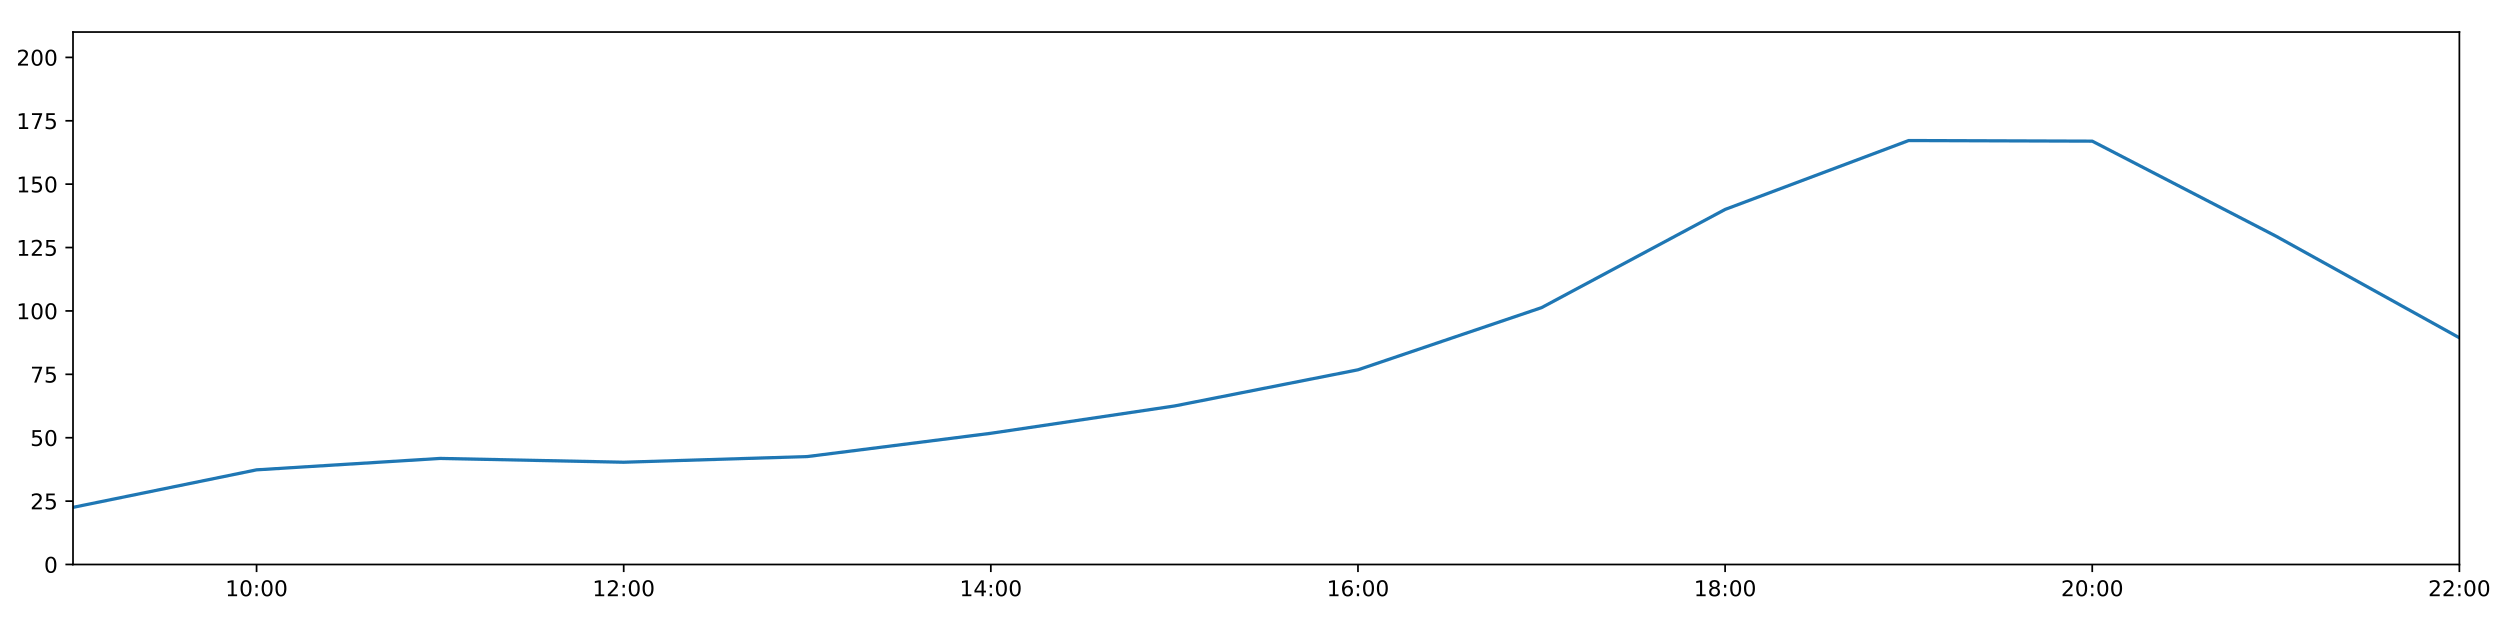
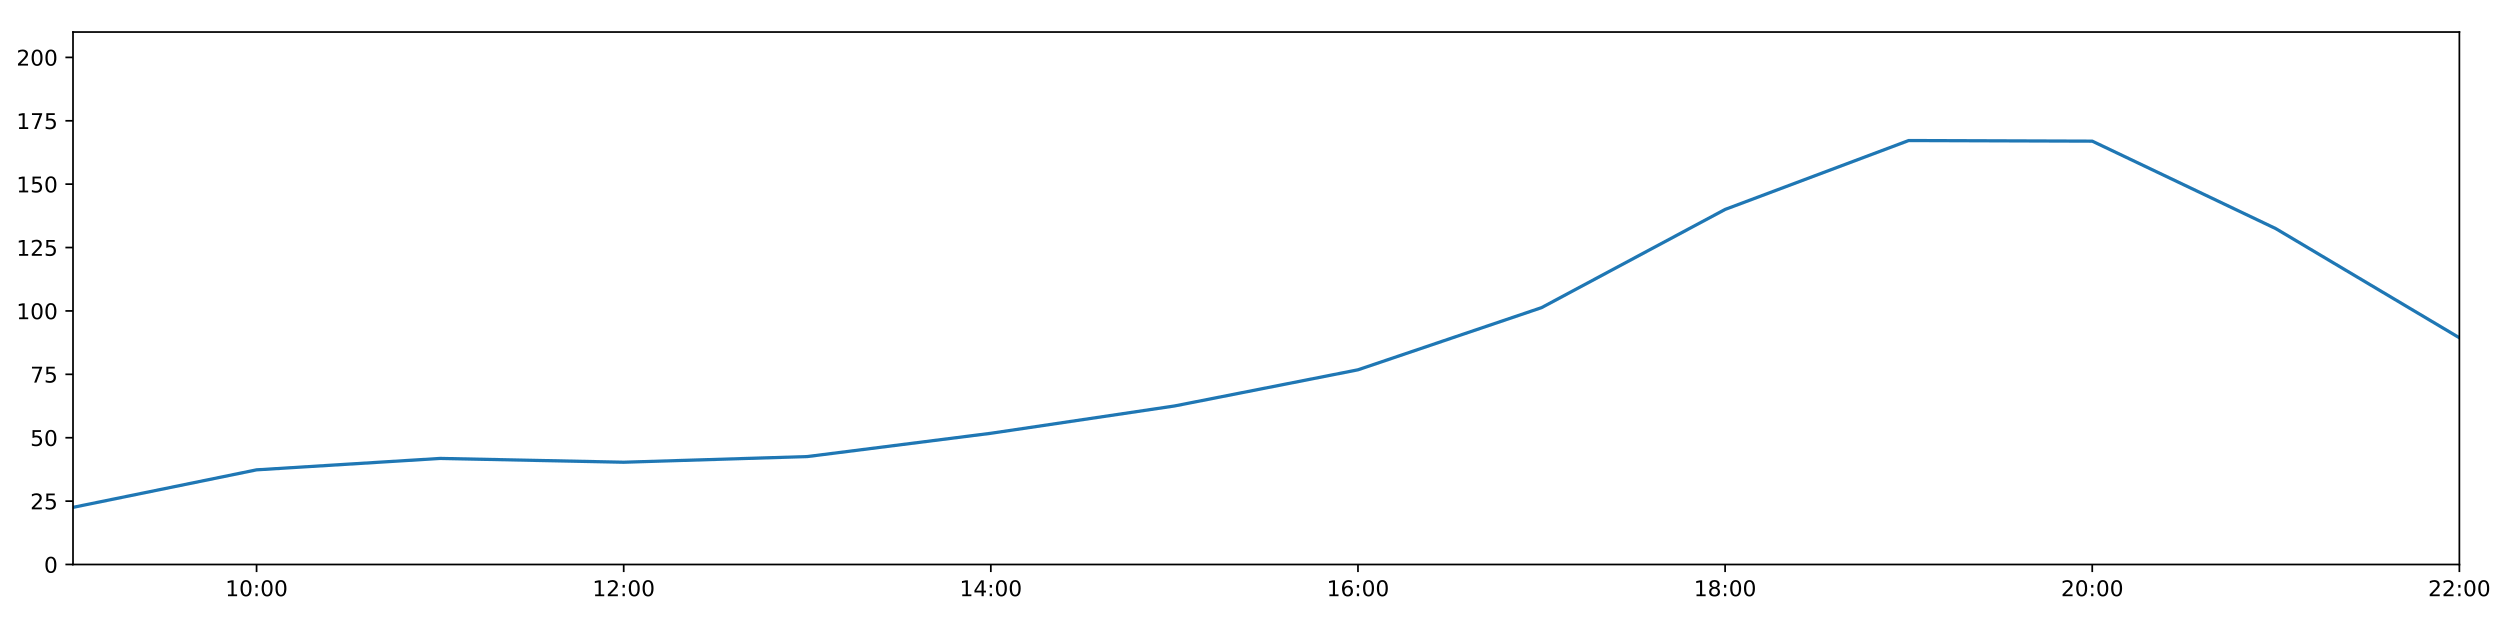
<svg xmlns="http://www.w3.org/2000/svg" xmlns:xlink="http://www.w3.org/1999/xlink" height="288pt" version="1.1" viewBox="0 0 1152 288" width="1152pt">
  <defs>
    <style type="text/css">
*{stroke-linecap:butt;stroke-linejoin:round;}
  </style>
  </defs>
  <g id="figure_1">
    <g id="patch_1">
      <path d="M 0 288  L 1152 288  L 1152 0  L 0 0  z " style="fill:#ffffff;" />
    </g>
    <g id="axes_1">
      <g id="patch_2">
        <path d="M 33.64 260.12  L 1133.28 260.12  L 1133.28 14.76  L 33.64 14.76  z " style="fill:#ffffff;" />
      </g>
      <g id="matplotlib.axis_1">
        <g id="xtick_1">
          <g id="line2d_1">
            <defs>
-               <path d="M 0 0  L 0 3.5  " id="madc78fcb0a" style="stroke:#000000;stroke-width:0.8;" />
-             </defs>
-             <g>
-               <use style="stroke:#000000;stroke-width:0.8;" x="118.228" xlink:href="#madc78fcb0a" y="260.12" />
+               <path d="M 0 0  L 0 3.5  " id="m84003c89a5" style="stroke:#000000;stroke-width:0.8;" />
+             </defs>
+             <g>
+               <use style="stroke:#000000;stroke-width:0.8;" x="118.228" xlink:href="#m84003c89a5" y="260.12" />
            </g>
          </g>
          <g id="text_1">
            <defs>
              <path d="M 12.406 8.297  L 28.516 8.297  L 28.516 63.922  L 10.984 60.406  L 10.984 69.391  L 28.422 72.906  L 38.281 72.906  L 38.281 8.297  L 54.391 8.297  L 54.391 0  L 12.406 0  z " id="DejaVuSans-49" />
              <path d="M 31.781 66.406  Q 24.172 66.406 20.328 58.906  Q 16.5 51.422 16.5 36.375  Q 16.5 21.391 20.328 13.891  Q 24.172 6.391 31.781 6.391  Q 39.453 6.391 43.281 13.891  Q 47.125 21.391 47.125 36.375  Q 47.125 51.422 43.281 58.906  Q 39.453 66.406 31.781 66.406  z M 31.781 74.219  Q 44.047 74.219 50.516 64.516  Q 56.984 54.828 56.984 36.375  Q 56.984 17.969 50.516 8.266  Q 44.047 -1.422 31.781 -1.422  Q 19.531 -1.422 13.062 8.266  Q 6.594 17.969 6.594 36.375  Q 6.594 54.828 13.062 64.516  Q 19.531 74.219 31.781 74.219  z " id="DejaVuSans-48" />
              <path d="M 11.719 12.406  L 22.016 12.406  L 22.016 0  L 11.719 0  z M 11.719 51.703  L 22.016 51.703  L 22.016 39.312  L 11.719 39.312  z " id="DejaVuSans-58" />
            </defs>
            <g transform="translate(103.8183 274.7184)scale(0.1 -0.1)">
              <use xlink:href="#DejaVuSans-49" />
              <use x="63.623" xlink:href="#DejaVuSans-48" />
              <use x="127.246" xlink:href="#DejaVuSans-58" />
              <use x="160.938" xlink:href="#DejaVuSans-48" />
              <use x="224.561" xlink:href="#DejaVuSans-48" />
            </g>
          </g>
        </g>
        <g id="xtick_2">
          <g id="line2d_2">
            <g>
-               <use style="stroke:#000000;stroke-width:0.8;" x="287.403" xlink:href="#madc78fcb0a" y="260.12" />
+               <use style="stroke:#000000;stroke-width:0.8;" x="287.403" xlink:href="#m84003c89a5" y="260.12" />
            </g>
          </g>
          <g id="text_2">
            <defs>
              <path d="M 19.188 8.297  L 53.609 8.297  L 53.609 0  L 7.328 0  L 7.328 8.297  Q 12.938 14.109 22.625 23.891  Q 32.328 33.688 34.812 36.531  Q 39.547 41.844 41.422 45.531  Q 43.312 49.219 43.312 52.781  Q 43.312 58.594 39.234 62.25  Q 35.156 65.922 28.609 65.922  Q 23.969 65.922 18.812 64.312  Q 13.672 62.703 7.812 59.422  L 7.812 69.391  Q 13.766 71.781 18.938 73  Q 24.125 74.219 28.422 74.219  Q 39.75 74.219 46.484 68.547  Q 53.219 62.891 53.219 53.422  Q 53.219 48.922 51.531 44.891  Q 49.859 40.875 45.406 35.406  Q 44.188 33.984 37.641 27.219  Q 31.109 20.453 19.188 8.297  z " id="DejaVuSans-50" />
            </defs>
            <g transform="translate(272.9937 274.7184)scale(0.1 -0.1)">
              <use xlink:href="#DejaVuSans-49" />
              <use x="63.623" xlink:href="#DejaVuSans-50" />
              <use x="127.246" xlink:href="#DejaVuSans-58" />
              <use x="160.938" xlink:href="#DejaVuSans-48" />
              <use x="224.561" xlink:href="#DejaVuSans-48" />
            </g>
          </g>
        </g>
        <g id="xtick_3">
          <g id="line2d_3">
            <g>
-               <use style="stroke:#000000;stroke-width:0.8;" x="456.578" xlink:href="#madc78fcb0a" y="260.12" />
+               <use style="stroke:#000000;stroke-width:0.8;" x="456.578" xlink:href="#m84003c89a5" y="260.12" />
            </g>
          </g>
          <g id="text_3">
            <defs>
              <path d="M 37.797 64.312  L 12.891 25.391  L 37.797 25.391  z M 35.203 72.906  L 47.609 72.906  L 47.609 25.391  L 58.016 25.391  L 58.016 17.188  L 47.609 17.188  L 47.609 0  L 37.797 0  L 37.797 17.188  L 4.891 17.188  L 4.891 26.703  z " id="DejaVuSans-52" />
            </defs>
            <g transform="translate(442.1691 274.7184)scale(0.1 -0.1)">
              <use xlink:href="#DejaVuSans-49" />
              <use x="63.623" xlink:href="#DejaVuSans-52" />
              <use x="127.246" xlink:href="#DejaVuSans-58" />
              <use x="160.938" xlink:href="#DejaVuSans-48" />
              <use x="224.561" xlink:href="#DejaVuSans-48" />
            </g>
          </g>
        </g>
        <g id="xtick_4">
          <g id="line2d_4">
            <g>
-               <use style="stroke:#000000;stroke-width:0.8;" x="625.754" xlink:href="#madc78fcb0a" y="260.12" />
+               <use style="stroke:#000000;stroke-width:0.8;" x="625.754" xlink:href="#m84003c89a5" y="260.12" />
            </g>
          </g>
          <g id="text_4">
            <defs>
              <path d="M 33.016 40.375  Q 26.375 40.375 22.484 35.828  Q 18.609 31.297 18.609 23.391  Q 18.609 15.531 22.484 10.953  Q 26.375 6.391 33.016 6.391  Q 39.656 6.391 43.531 10.953  Q 47.406 15.531 47.406 23.391  Q 47.406 31.297 43.531 35.828  Q 39.656 40.375 33.016 40.375  z M 52.594 71.297  L 52.594 62.312  Q 48.875 64.062 45.094 64.984  Q 41.312 65.922 37.594 65.922  Q 27.828 65.922 22.672 59.328  Q 17.531 52.734 16.797 39.406  Q 19.672 43.656 24.016 45.922  Q 28.375 48.188 33.594 48.188  Q 44.578 48.188 50.953 41.516  Q 57.328 34.859 57.328 23.391  Q 57.328 12.156 50.688 5.359  Q 44.047 -1.422 33.016 -1.422  Q 20.359 -1.422 13.672 8.266  Q 6.984 17.969 6.984 36.375  Q 6.984 53.656 15.188 63.938  Q 23.391 74.219 37.203 74.219  Q 40.922 74.219 44.703 73.484  Q 48.484 72.75 52.594 71.297  z " id="DejaVuSans-54" />
            </defs>
            <g transform="translate(611.3445 274.7184)scale(0.1 -0.1)">
              <use xlink:href="#DejaVuSans-49" />
              <use x="63.623" xlink:href="#DejaVuSans-54" />
              <use x="127.246" xlink:href="#DejaVuSans-58" />
              <use x="160.938" xlink:href="#DejaVuSans-48" />
              <use x="224.561" xlink:href="#DejaVuSans-48" />
            </g>
          </g>
        </g>
        <g id="xtick_5">
          <g id="line2d_5">
            <g>
-               <use style="stroke:#000000;stroke-width:0.8;" x="794.929" xlink:href="#madc78fcb0a" y="260.12" />
+               <use style="stroke:#000000;stroke-width:0.8;" x="794.929" xlink:href="#m84003c89a5" y="260.12" />
            </g>
          </g>
          <g id="text_5">
            <defs>
              <path d="M 31.781 34.625  Q 24.75 34.625 20.719 30.859  Q 16.703 27.094 16.703 20.516  Q 16.703 13.922 20.719 10.156  Q 24.75 6.391 31.781 6.391  Q 38.812 6.391 42.859 10.172  Q 46.922 13.969 46.922 20.516  Q 46.922 27.094 42.891 30.859  Q 38.875 34.625 31.781 34.625  z M 21.922 38.812  Q 15.578 40.375 12.031 44.719  Q 8.5 49.078 8.5 55.328  Q 8.5 64.062 14.719 69.141  Q 20.953 74.219 31.781 74.219  Q 42.672 74.219 48.875 69.141  Q 55.078 64.062 55.078 55.328  Q 55.078 49.078 51.531 44.719  Q 48 40.375 41.703 38.812  Q 48.828 37.156 52.797 32.312  Q 56.781 27.484 56.781 20.516  Q 56.781 9.906 50.312 4.234  Q 43.844 -1.422 31.781 -1.422  Q 19.734 -1.422 13.25 4.234  Q 6.781 9.906 6.781 20.516  Q 6.781 27.484 10.781 32.312  Q 14.797 37.156 21.922 38.812  z M 18.312 54.391  Q 18.312 48.734 21.844 45.562  Q 25.391 42.391 31.781 42.391  Q 38.141 42.391 41.719 45.562  Q 45.312 48.734 45.312 54.391  Q 45.312 60.062 41.719 63.234  Q 38.141 66.406 31.781 66.406  Q 25.391 66.406 21.844 63.234  Q 18.312 60.062 18.312 54.391  z " id="DejaVuSans-56" />
            </defs>
            <g transform="translate(780.5199 274.7184)scale(0.1 -0.1)">
              <use xlink:href="#DejaVuSans-49" />
              <use x="63.623" xlink:href="#DejaVuSans-56" />
              <use x="127.246" xlink:href="#DejaVuSans-58" />
              <use x="160.938" xlink:href="#DejaVuSans-48" />
              <use x="224.561" xlink:href="#DejaVuSans-48" />
            </g>
          </g>
        </g>
        <g id="xtick_6">
          <g id="line2d_6">
            <g>
-               <use style="stroke:#000000;stroke-width:0.8;" x="964.105" xlink:href="#madc78fcb0a" y="260.12" />
+               <use style="stroke:#000000;stroke-width:0.8;" x="964.105" xlink:href="#m84003c89a5" y="260.12" />
            </g>
          </g>
          <g id="text_6">
            <g transform="translate(949.6952 274.7184)scale(0.1 -0.1)">
              <use xlink:href="#DejaVuSans-50" />
              <use x="63.623" xlink:href="#DejaVuSans-48" />
              <use x="127.246" xlink:href="#DejaVuSans-58" />
              <use x="160.938" xlink:href="#DejaVuSans-48" />
              <use x="224.561" xlink:href="#DejaVuSans-48" />
            </g>
          </g>
        </g>
        <g id="xtick_7">
          <g id="line2d_7">
            <g>
-               <use style="stroke:#000000;stroke-width:0.8;" x="1133.28" xlink:href="#madc78fcb0a" y="260.12" />
+               <use style="stroke:#000000;stroke-width:0.8;" x="1133.28" xlink:href="#m84003c89a5" y="260.12" />
            </g>
          </g>
          <g id="text_7">
            <g transform="translate(1118.871 274.7184)scale(0.1 -0.1)">
              <use xlink:href="#DejaVuSans-50" />
              <use x="63.623" xlink:href="#DejaVuSans-50" />
              <use x="127.246" xlink:href="#DejaVuSans-58" />
              <use x="160.938" xlink:href="#DejaVuSans-48" />
              <use x="224.561" xlink:href="#DejaVuSans-48" />
            </g>
          </g>
        </g>
      </g>
      <g id="matplotlib.axis_2">
        <g id="ytick_1">
          <g id="line2d_8">
            <defs>
-               <path d="M 0 0  L -3.5 0  " id="m9bc9720b8a" style="stroke:#000000;stroke-width:0.8;" />
-             </defs>
-             <g>
-               <use style="stroke:#000000;stroke-width:0.8;" x="33.64" xlink:href="#m9bc9720b8a" y="260.12" />
+               <path d="M 0 0  L -3.5 0  " id="mb0a7834866" style="stroke:#000000;stroke-width:0.8;" />
+             </defs>
+             <g>
+               <use style="stroke:#000000;stroke-width:0.8;" x="33.64" xlink:href="#mb0a7834866" y="260.12" />
            </g>
          </g>
          <g id="text_8">
            <g transform="translate(20.2775 263.9192)scale(0.1 -0.1)">
              <use xlink:href="#DejaVuSans-48" />
            </g>
          </g>
        </g>
        <g id="ytick_2">
          <g id="line2d_9">
            <g>
-               <use style="stroke:#000000;stroke-width:0.8;" x="33.64" xlink:href="#m9bc9720b8a" y="230.91" />
+               <use style="stroke:#000000;stroke-width:0.8;" x="33.64" xlink:href="#mb0a7834866" y="230.91" />
            </g>
          </g>
          <g id="text_9">
            <defs>
              <path d="M 10.797 72.906  L 49.516 72.906  L 49.516 64.594  L 19.828 64.594  L 19.828 46.734  Q 21.969 47.469 24.109 47.828  Q 26.266 48.188 28.422 48.188  Q 40.625 48.188 47.75 41.5  Q 54.891 34.812 54.891 23.391  Q 54.891 11.625 47.562 5.094  Q 40.234 -1.422 26.906 -1.422  Q 22.312 -1.422 17.547 -0.641  Q 12.797 0.141 7.719 1.703  L 7.719 11.625  Q 12.109 9.234 16.797 8.062  Q 21.484 6.891 26.703 6.891  Q 35.156 6.891 40.078 11.328  Q 45.016 15.766 45.016 23.391  Q 45.016 31 40.078 35.438  Q 35.156 39.891 26.703 39.891  Q 22.75 39.891 18.812 39.016  Q 14.891 38.141 10.797 36.281  z " id="DejaVuSans-53" />
            </defs>
            <g transform="translate(13.915 234.7097)scale(0.1 -0.1)">
              <use xlink:href="#DejaVuSans-50" />
              <use x="63.623" xlink:href="#DejaVuSans-53" />
            </g>
          </g>
        </g>
        <g id="ytick_3">
          <g id="line2d_10">
            <g>
-               <use style="stroke:#000000;stroke-width:0.8;" x="33.64" xlink:href="#m9bc9720b8a" y="201.701" />
+               <use style="stroke:#000000;stroke-width:0.8;" x="33.64" xlink:href="#mb0a7834866" y="201.701" />
            </g>
          </g>
          <g id="text_10">
            <g transform="translate(13.915 205.5002)scale(0.1 -0.1)">
              <use xlink:href="#DejaVuSans-53" />
              <use x="63.623" xlink:href="#DejaVuSans-48" />
            </g>
          </g>
        </g>
        <g id="ytick_4">
          <g id="line2d_11">
            <g>
-               <use style="stroke:#000000;stroke-width:0.8;" x="33.64" xlink:href="#m9bc9720b8a" y="172.491" />
+               <use style="stroke:#000000;stroke-width:0.8;" x="33.64" xlink:href="#mb0a7834866" y="172.491" />
            </g>
          </g>
          <g id="text_11">
            <defs>
              <path d="M 8.203 72.906  L 55.078 72.906  L 55.078 68.703  L 28.609 0  L 18.312 0  L 43.219 64.594  L 8.203 64.594  z " id="DejaVuSans-55" />
            </defs>
            <g transform="translate(13.915 176.2906)scale(0.1 -0.1)">
              <use xlink:href="#DejaVuSans-55" />
              <use x="63.623" xlink:href="#DejaVuSans-53" />
            </g>
          </g>
        </g>
        <g id="ytick_5">
          <g id="line2d_12">
            <g>
-               <use style="stroke:#000000;stroke-width:0.8;" x="33.64" xlink:href="#m9bc9720b8a" y="143.282" />
+               <use style="stroke:#000000;stroke-width:0.8;" x="33.64" xlink:href="#mb0a7834866" y="143.282" />
            </g>
          </g>
          <g id="text_12">
            <g transform="translate(7.5525 147.0811)scale(0.1 -0.1)">
              <use xlink:href="#DejaVuSans-49" />
              <use x="63.623" xlink:href="#DejaVuSans-48" />
              <use x="127.246" xlink:href="#DejaVuSans-48" />
            </g>
          </g>
        </g>
        <g id="ytick_6">
          <g id="line2d_13">
            <g>
-               <use style="stroke:#000000;stroke-width:0.8;" x="33.64" xlink:href="#m9bc9720b8a" y="114.072" />
+               <use style="stroke:#000000;stroke-width:0.8;" x="33.64" xlink:href="#mb0a7834866" y="114.072" />
            </g>
          </g>
          <g id="text_13">
            <g transform="translate(7.5525 117.8716)scale(0.1 -0.1)">
              <use xlink:href="#DejaVuSans-49" />
              <use x="63.623" xlink:href="#DejaVuSans-50" />
              <use x="127.246" xlink:href="#DejaVuSans-53" />
            </g>
          </g>
        </g>
        <g id="ytick_7">
          <g id="line2d_14">
            <g>
-               <use style="stroke:#000000;stroke-width:0.8;" x="33.64" xlink:href="#m9bc9720b8a" y="84.863" />
+               <use style="stroke:#000000;stroke-width:0.8;" x="33.64" xlink:href="#mb0a7834866" y="84.863" />
            </g>
          </g>
          <g id="text_14">
            <g transform="translate(7.5525 88.66208)scale(0.1 -0.1)">
              <use xlink:href="#DejaVuSans-49" />
              <use x="63.623" xlink:href="#DejaVuSans-53" />
              <use x="127.246" xlink:href="#DejaVuSans-48" />
            </g>
          </g>
        </g>
        <g id="ytick_8">
          <g id="line2d_15">
            <g>
-               <use style="stroke:#000000;stroke-width:0.8;" x="33.64" xlink:href="#m9bc9720b8a" y="55.653" />
+               <use style="stroke:#000000;stroke-width:0.8;" x="33.64" xlink:href="#mb0a7834866" y="55.653" />
            </g>
          </g>
          <g id="text_15">
            <g transform="translate(7.5525 59.45255)scale(0.1 -0.1)">
              <use xlink:href="#DejaVuSans-49" />
              <use x="63.623" xlink:href="#DejaVuSans-55" />
              <use x="127.246" xlink:href="#DejaVuSans-53" />
            </g>
          </g>
        </g>
        <g id="ytick_9">
          <g id="line2d_16">
            <g>
-               <use style="stroke:#000000;stroke-width:0.8;" x="33.64" xlink:href="#m9bc9720b8a" y="26.444" />
+               <use style="stroke:#000000;stroke-width:0.8;" x="33.64" xlink:href="#mb0a7834866" y="26.444" />
            </g>
          </g>
          <g id="text_16">
            <g transform="translate(7.5525 30.24303)scale(0.1 -0.1)">
              <use xlink:href="#DejaVuSans-50" />
              <use x="63.623" xlink:href="#DejaVuSans-48" />
              <use x="127.246" xlink:href="#DejaVuSans-48" />
            </g>
          </g>
        </g>
      </g>
      <g id="line2d_17">
-         <path clip-path="url(#p1585a063de)" d="M 33.64 233.792  L 118.228 216.5  L 202.815 211.243  L 287.403 212.995  L 371.991 210.386  L 456.578 199.656  L 541.166 187.076  L 625.754 170.405  L 710.342 141.763  L 794.929 96.508  L 879.517 64.759  L 964.105 65.041  L 1048.692 108.789  L 1133.28 155.647  " style="fill:none;stroke:#1f77b4;stroke-linecap:square;stroke-width:1.5;" />
+         <path clip-path="url(#p9a0d670018)" d="M 33.64 233.792  L 118.228 216.5  L 202.815 211.243  L 287.403 212.995  L 371.991 210.386  L 456.578 199.656  L 541.166 187.076  L 625.754 170.405  L 710.342 141.763  L 794.929 96.508  L 879.517 64.759  L 964.105 65.041  L 1048.692 105.358  L 1133.28 155.647  " style="fill:none;stroke:#1f77b4;stroke-linecap:square;stroke-width:1.5;" />
      </g>
      <g id="patch_3">
        <path d="M 33.64 260.12  L 33.64 14.76  " style="fill:none;stroke:#000000;stroke-linecap:square;stroke-linejoin:miter;stroke-width:0.8;" />
      </g>
      <g id="patch_4">
        <path d="M 1133.28 260.12  L 1133.28 14.76  " style="fill:none;stroke:#000000;stroke-linecap:square;stroke-linejoin:miter;stroke-width:0.8;" />
      </g>
      <g id="patch_5">
        <path d="M 33.64 260.12  L 1133.28 260.12  " style="fill:none;stroke:#000000;stroke-linecap:square;stroke-linejoin:miter;stroke-width:0.8;" />
      </g>
      <g id="patch_6">
        <path d="M 33.64 14.76  L 1133.28 14.76  " style="fill:none;stroke:#000000;stroke-linecap:square;stroke-linejoin:miter;stroke-width:0.8;" />
      </g>
    </g>
  </g>
  <defs>
-     <clipPath id="p1585a063de">
+     <clipPath id="p9a0d670018">
      <rect height="245.36" width="1099.64" x="33.64" y="14.76" />
    </clipPath>
  </defs>
</svg>
